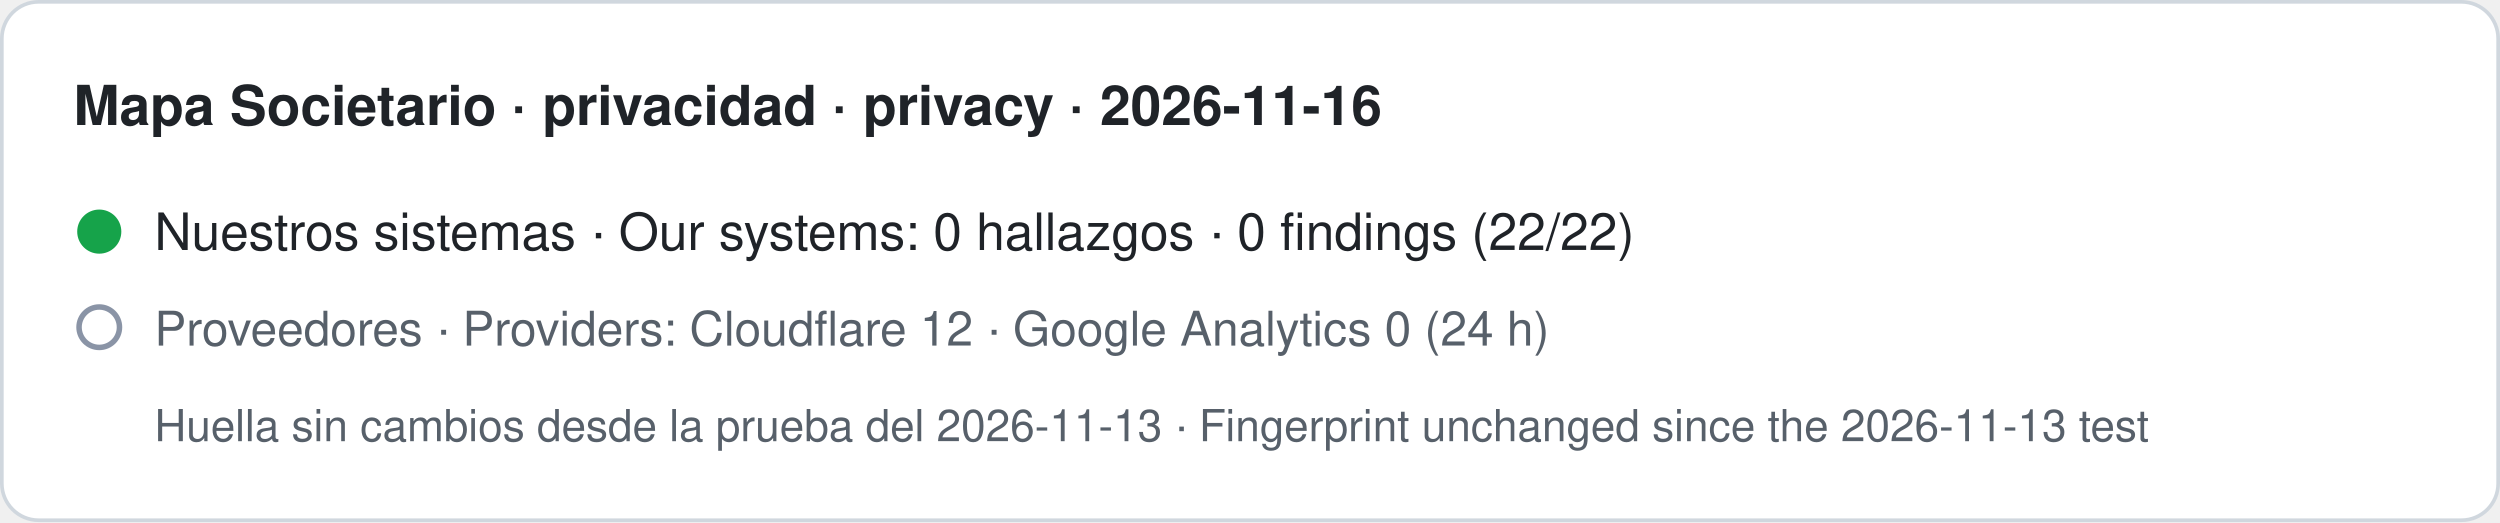
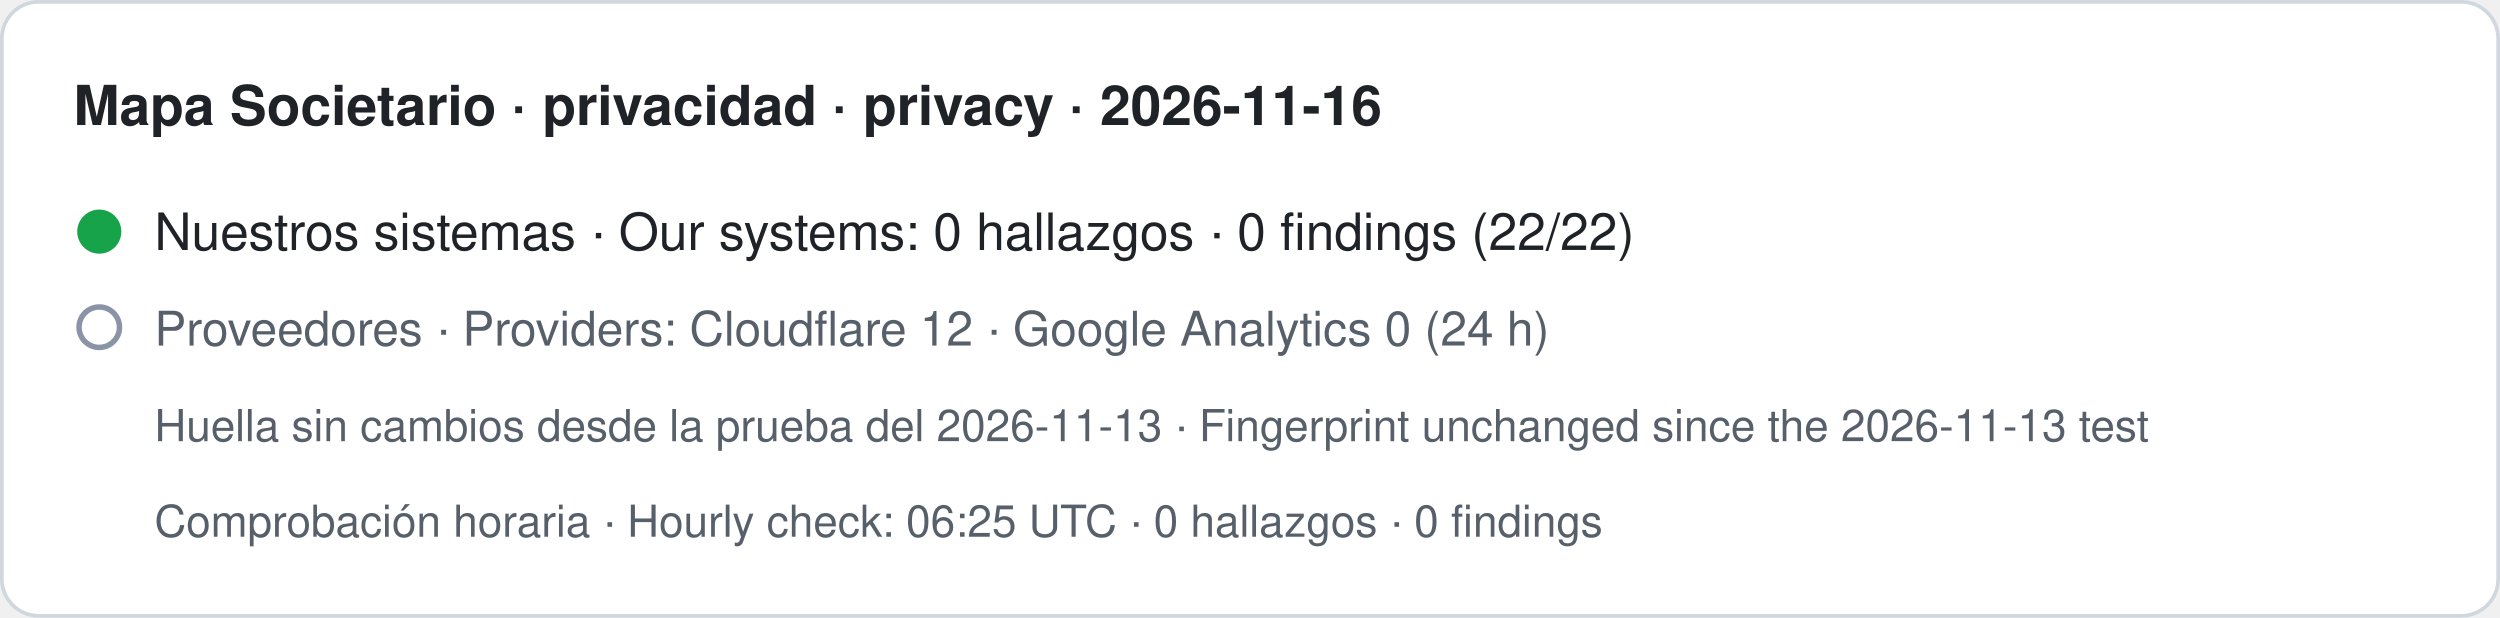
- <svg xmlns="http://www.w3.org/2000/svg" width="680" height="142" viewBox="0 0 680 142" role="img" aria-label="Mapa Societario · privacidad · privacy · 2026-11-16. Nuestros sistemas · Our systems: 0 hallazgos · 0 findings (22/22). Proveedores · Providers: Cloudflare 12 · Google Analytics 0 (24 h). Huella sin cambios desde la prueba del 2026-11-13 · Fingerprint unchanged since the 2026-11-13 test">
-   <rect x="0.5" y="0.5" width="679" height="141" rx="10" fill="#ffffff" stroke="#d0d7de" />
+ <svg xmlns="http://www.w3.org/2000/svg" width="680" height="168" viewBox="0 0 680 168" role="img" aria-label="Mapa Societario · privacidad · privacy · 2026-11-16. Nuestros sistemas · Our systems: 0 hallazgos · 0 findings (22/22). Proveedores · Providers: Cloudflare 12 · Google Analytics 0 (24 h). Huella sin cambios desde la prueba del 2026-11-13 · Fingerprint unchanged since the 2026-11-13 test. Comprobación horaria · Hourly check: 06:25 UTC · 0 hallazgos · 0 findings">
+   <rect x="0.5" y="0.5" width="679" height="167" rx="10" fill="#ffffff" stroke="#d0d7de" />
  <text x="20" y="34" font-family="-apple-system,BlinkMacSystemFont,Segoe UI,Helvetica,Arial,sans-serif" font-size="15" font-weight="600" fill="#1f2328">Mapa Societario · privacidad · privacy · 2026-11-16</text>
  <circle cx="27" cy="63" r="6" fill="#16a34a" />
  <text x="42" y="68" font-family="-apple-system,BlinkMacSystemFont,Segoe UI,Helvetica,Arial,sans-serif" font-size="14" fill="#1f2328">Nuestros sistemas · Our systems: 0 hallazgos · 0 findings (22/22)</text>
  <circle cx="27" cy="89" r="5.5" fill="none" stroke="#8a94a6" stroke-width="1.5" />
  <text x="42" y="94" font-family="-apple-system,BlinkMacSystemFont,Segoe UI,Helvetica,Arial,sans-serif" font-size="13" fill="#57606a">Proveedores · Providers: Cloudflare 12 · Google Analytics 0 (24 h)</text>
  <text x="42" y="120" font-family="-apple-system,BlinkMacSystemFont,Segoe UI,Helvetica,Arial,sans-serif" font-size="12" fill="#57606a">Huella sin cambios desde la prueba del 2026-11-13 · Fingerprint unchanged since the 2026-11-13 test</text>
+   <text x="42" y="146" font-family="-apple-system,BlinkMacSystemFont,Segoe UI,Helvetica,Arial,sans-serif" font-size="12" fill="#57606a">Comprobación horaria · Hourly check: 06:25 UTC · 0 hallazgos · 0 findings</text>
</svg>
